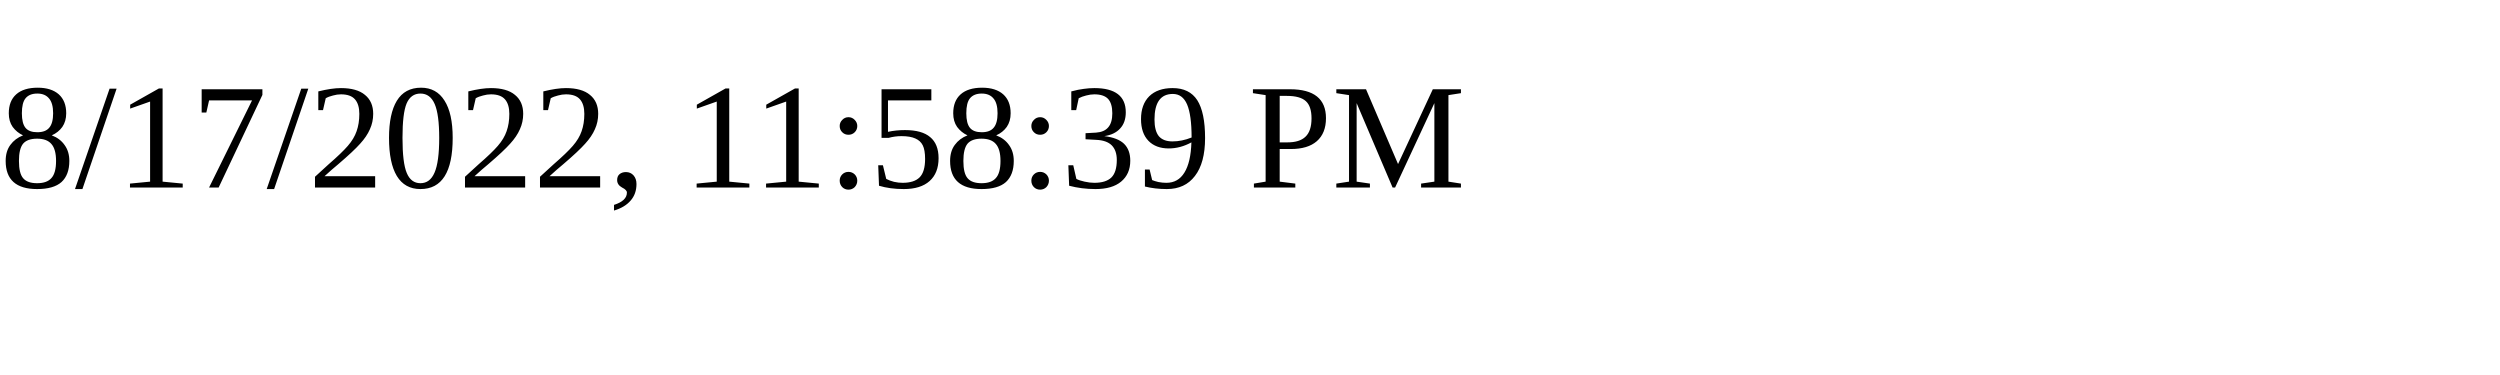
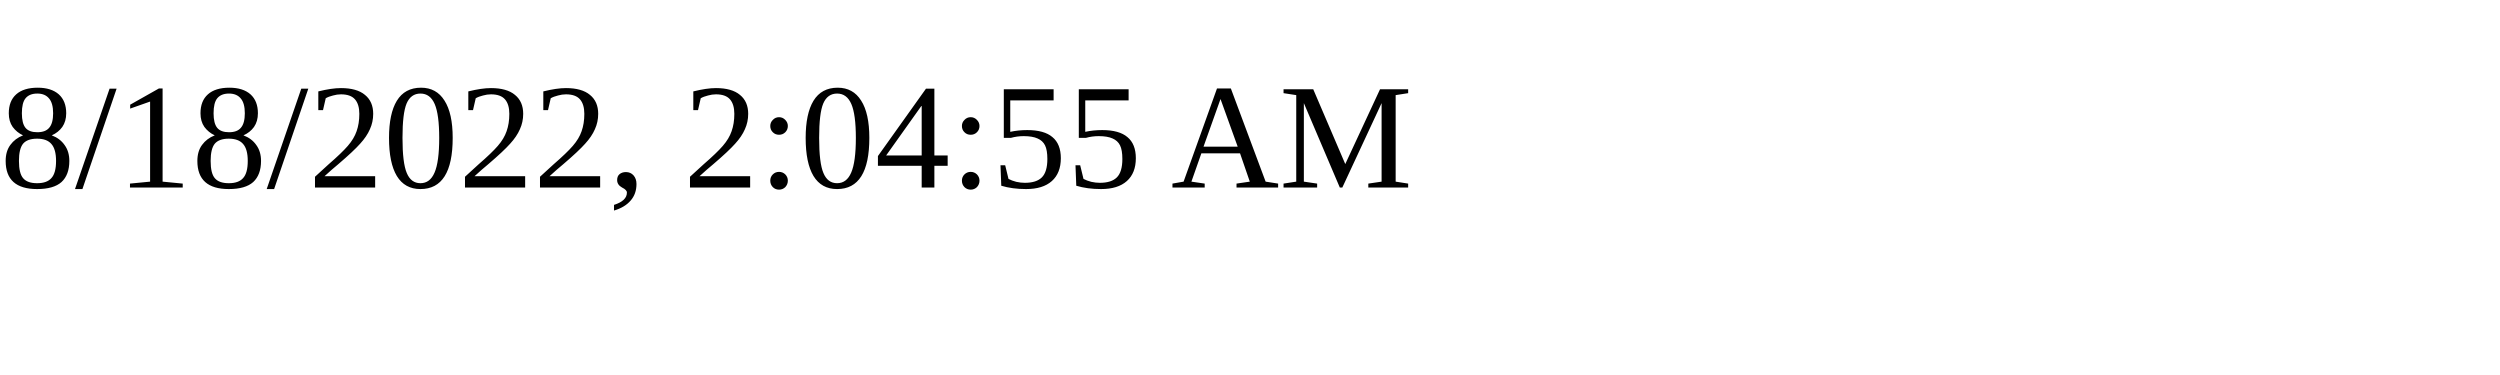
<svg xmlns="http://www.w3.org/2000/svg" height="30" width="200">
-   <text x="0" y="15">8/17/2022, 11:58:39 PM</text>
+   <text x="0" y="15">8/18/2022, 2:04:55 AM</text>
</svg>
